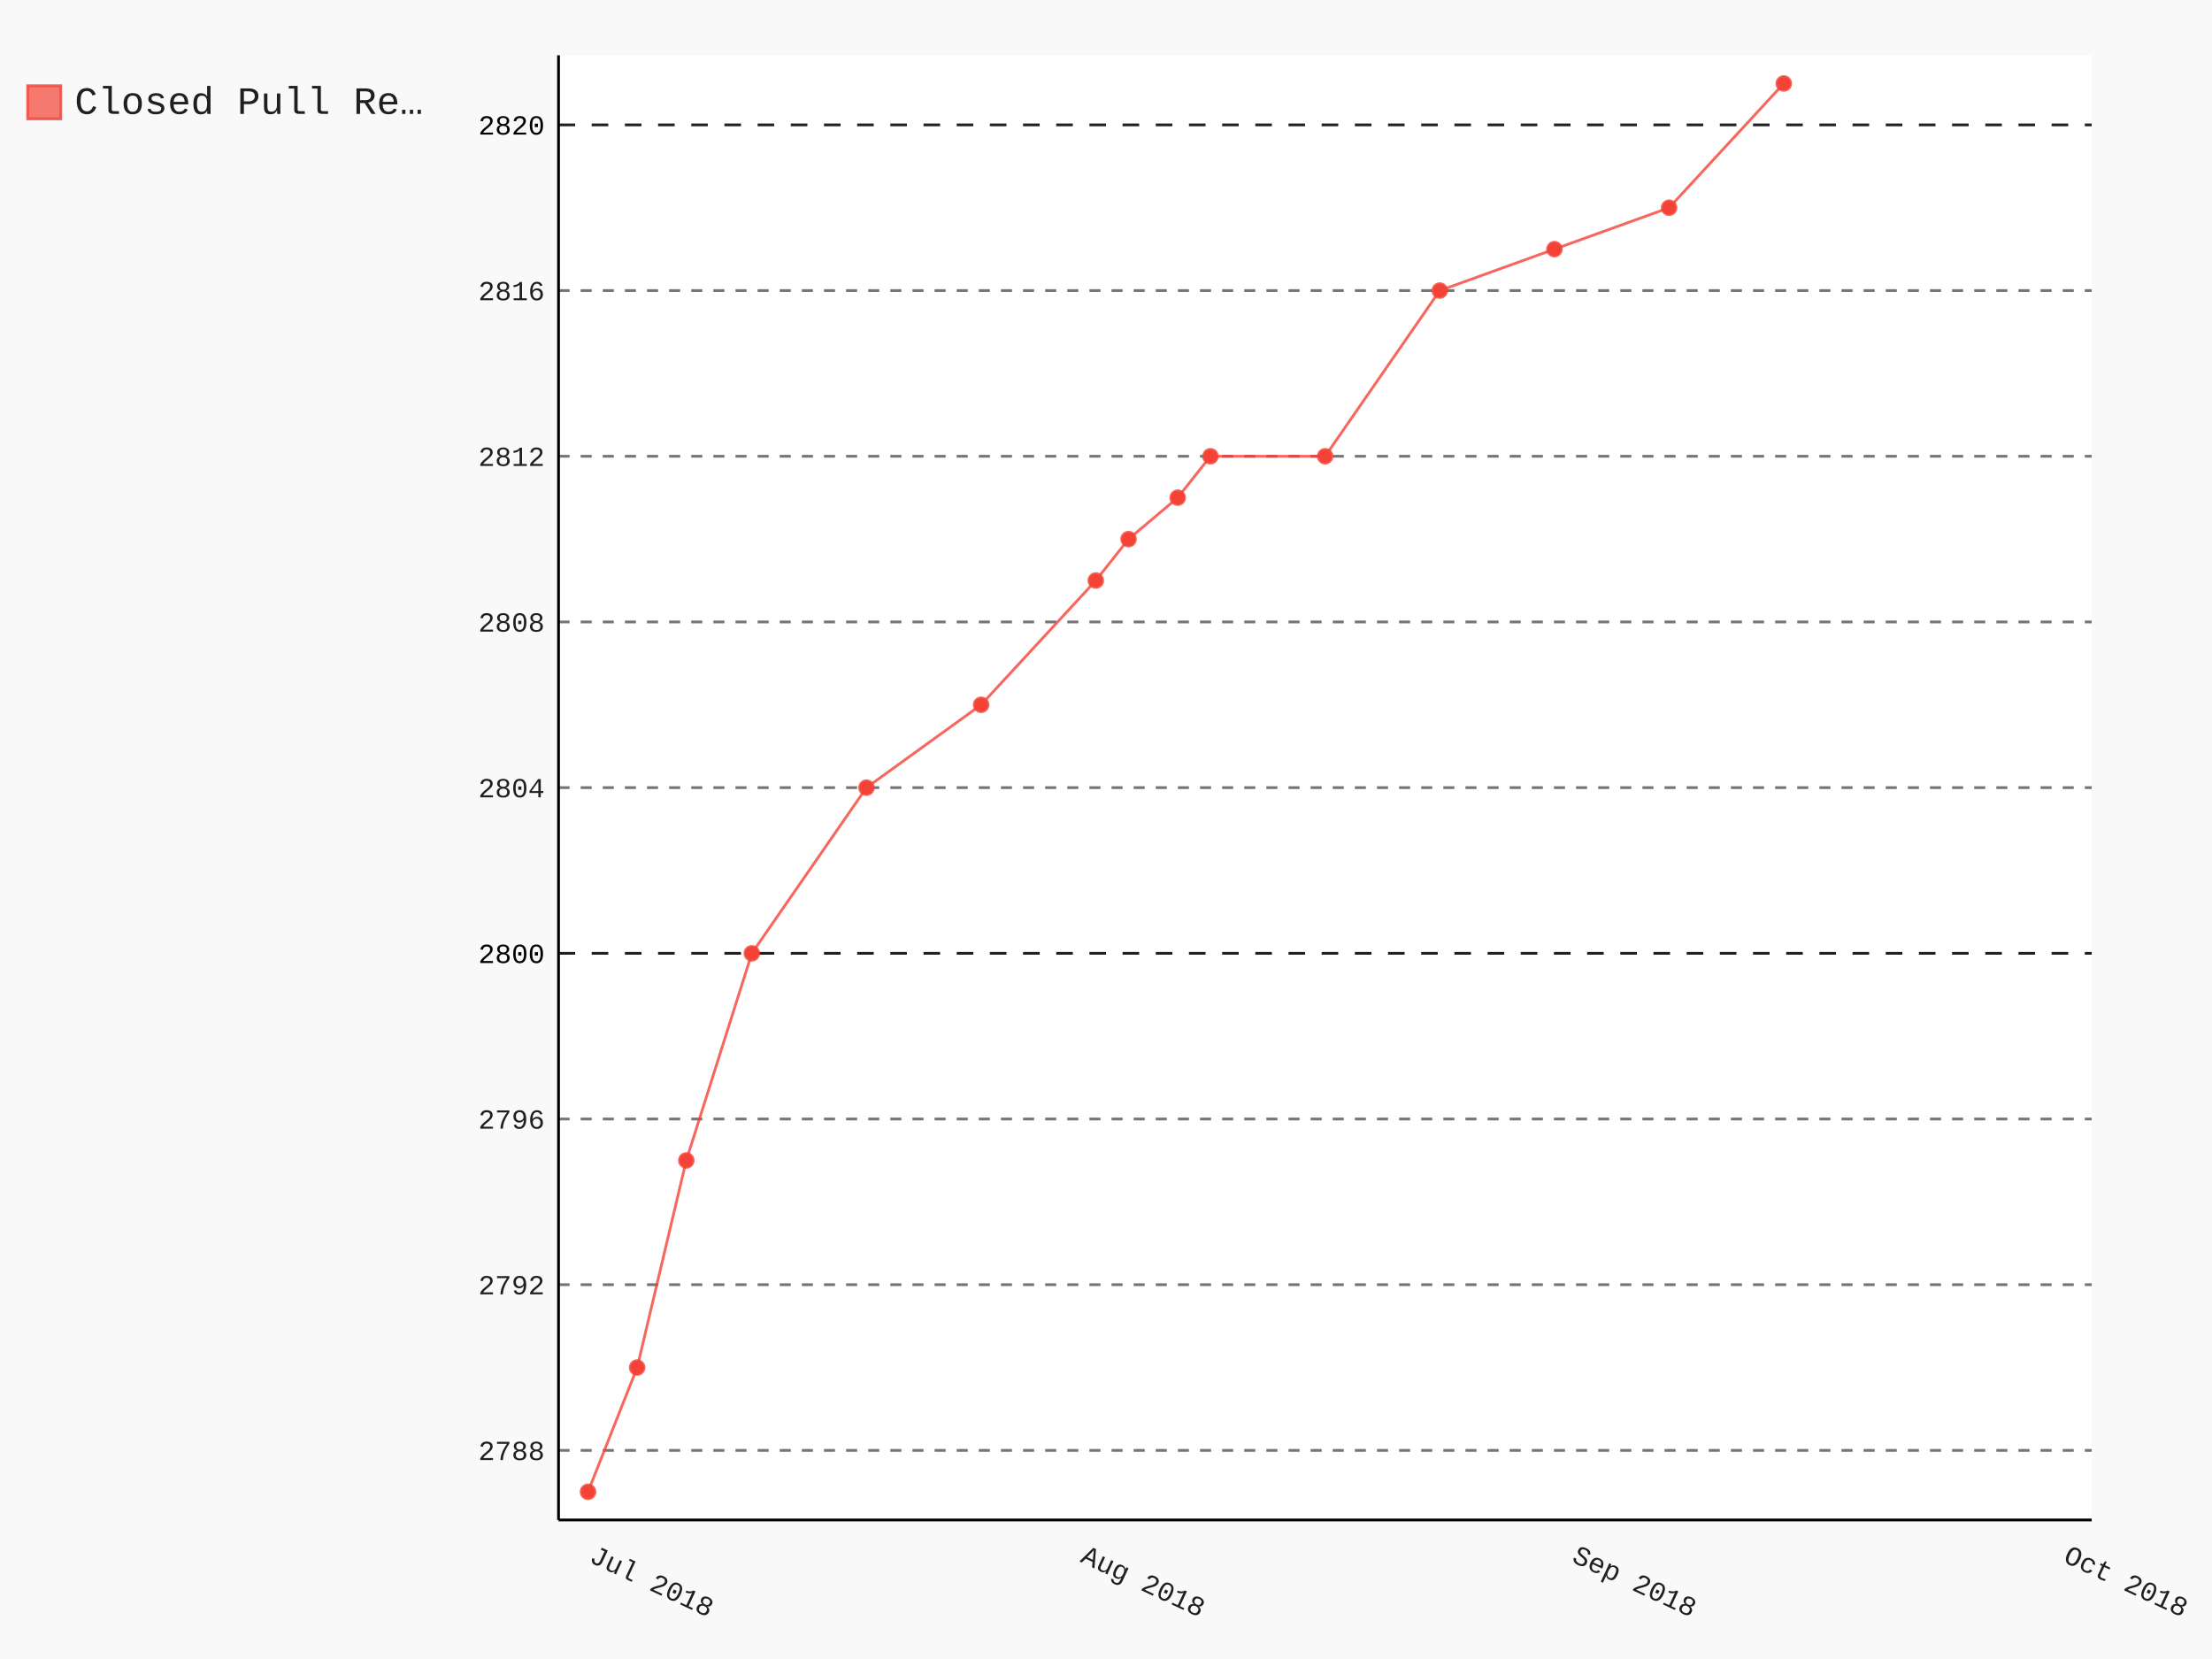
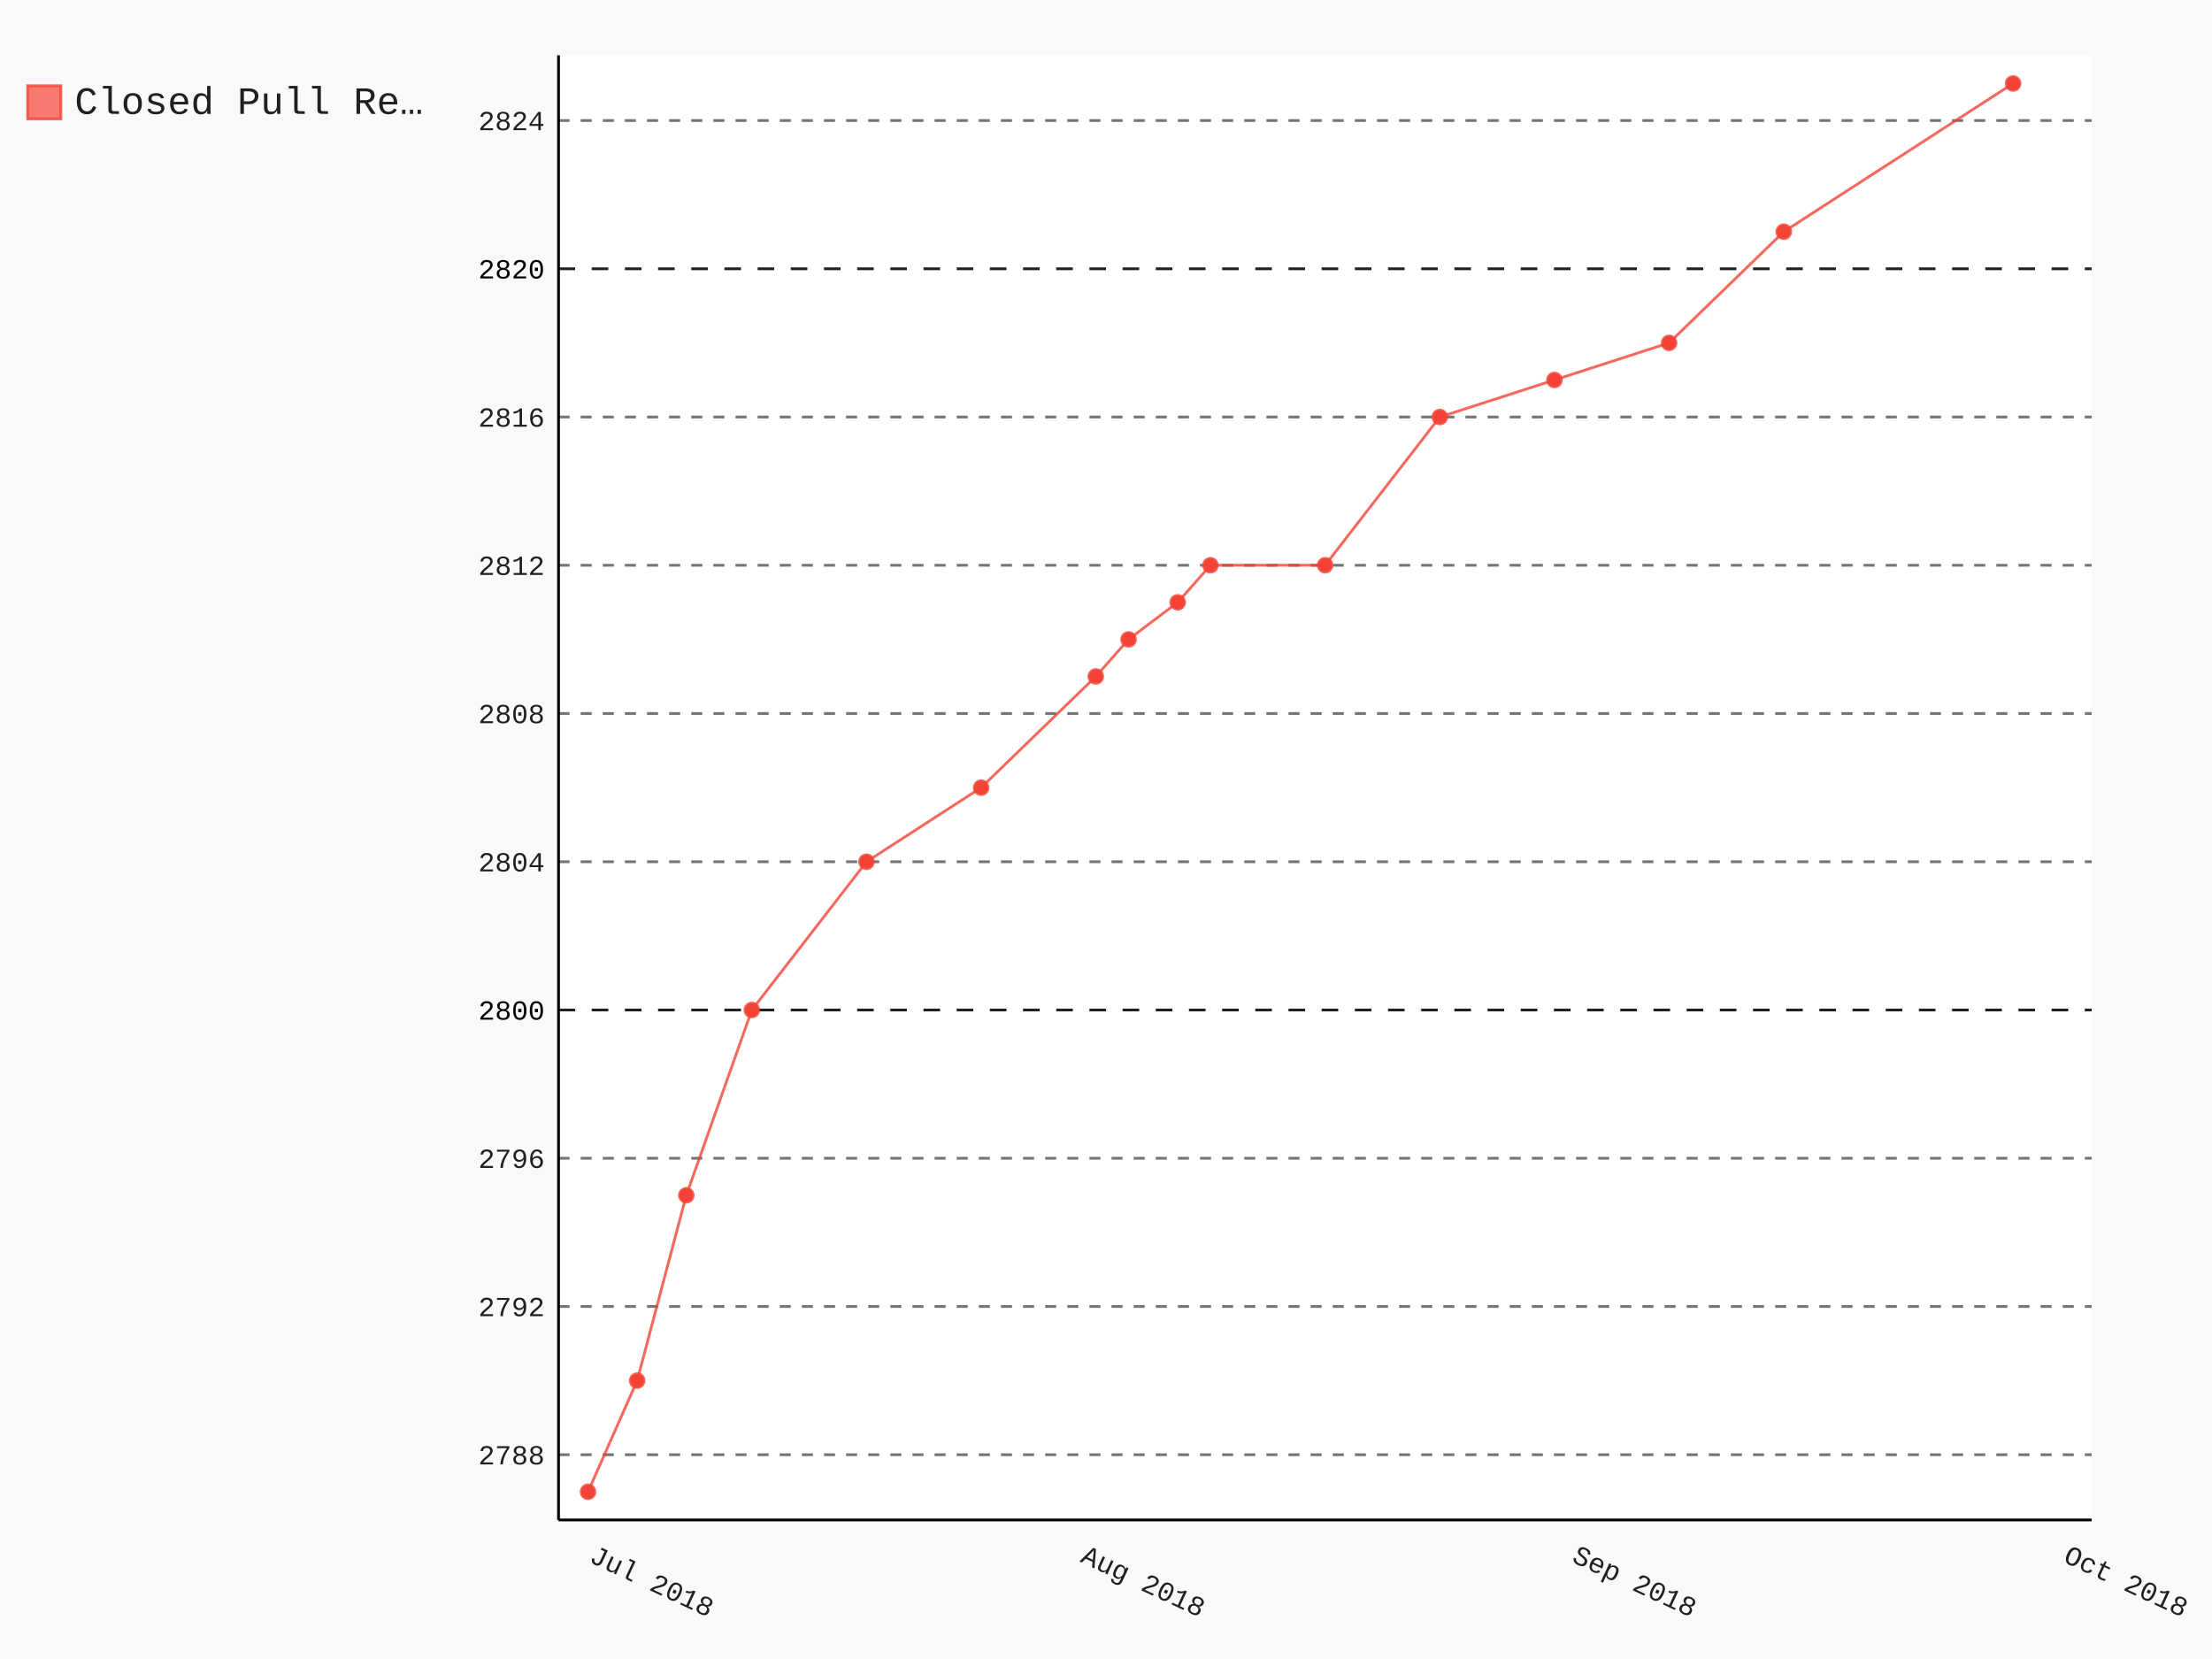
- <svg xmlns="http://www.w3.org/2000/svg" class="pygal-chart" id="chart-0ac53424-7ad2-46c0-9b24-3868a0999882" viewBox="0 0 800 600">
+ <svg xmlns="http://www.w3.org/2000/svg" class="pygal-chart" id="chart-c423d01f-53f0-4ee1-8001-3e04a670f7b0" viewBox="0 0 800 600">
  <defs>
-     <style type="text/css">#chart-0ac53424-7ad2-46c0-9b24-3868a0999882{-webkit-user-select:none;-webkit-font-smoothing:antialiased;font-family:Consolas,"Liberation Mono",Menlo,Courier,monospace}#chart-0ac53424-7ad2-46c0-9b24-3868a0999882 .title{font-family:Consolas,"Liberation Mono",Menlo,Courier,monospace;font-size:16px}#chart-0ac53424-7ad2-46c0-9b24-3868a0999882 .legends .legend text{font-family:Consolas,"Liberation Mono",Menlo,Courier,monospace;font-size:14px}#chart-0ac53424-7ad2-46c0-9b24-3868a0999882 .axis text{font-family:Consolas,"Liberation Mono",Menlo,Courier,monospace;font-size:10px}#chart-0ac53424-7ad2-46c0-9b24-3868a0999882 .axis text.major{font-family:Consolas,"Liberation Mono",Menlo,Courier,monospace;font-size:10px}#chart-0ac53424-7ad2-46c0-9b24-3868a0999882 .text-overlay text.value{font-family:Consolas,"Liberation Mono",Menlo,Courier,monospace;font-size:16px}#chart-0ac53424-7ad2-46c0-9b24-3868a0999882 .text-overlay text.label{font-family:Consolas,"Liberation Mono",Menlo,Courier,monospace;font-size:10px}#chart-0ac53424-7ad2-46c0-9b24-3868a0999882 .tooltip{font-family:Consolas,"Liberation Mono",Menlo,Courier,monospace;font-size:14px}#chart-0ac53424-7ad2-46c0-9b24-3868a0999882 text.no_data{font-family:Consolas,"Liberation Mono",Menlo,Courier,monospace;font-size:64px}
- #chart-0ac53424-7ad2-46c0-9b24-3868a0999882{background-color:rgba(249,249,249,1)}#chart-0ac53424-7ad2-46c0-9b24-3868a0999882 path,#chart-0ac53424-7ad2-46c0-9b24-3868a0999882 line,#chart-0ac53424-7ad2-46c0-9b24-3868a0999882 rect,#chart-0ac53424-7ad2-46c0-9b24-3868a0999882 circle{-webkit-transition:150ms;-moz-transition:150ms;transition:150ms}#chart-0ac53424-7ad2-46c0-9b24-3868a0999882 .graph &gt; .background{fill:rgba(249,249,249,1)}#chart-0ac53424-7ad2-46c0-9b24-3868a0999882 .plot &gt; .background{fill:rgba(255,255,255,1)}#chart-0ac53424-7ad2-46c0-9b24-3868a0999882 .graph{fill:rgba(0,0,0,.87)}#chart-0ac53424-7ad2-46c0-9b24-3868a0999882 text.no_data{fill:rgba(0,0,0,1)}#chart-0ac53424-7ad2-46c0-9b24-3868a0999882 .title{fill:rgba(0,0,0,1)}#chart-0ac53424-7ad2-46c0-9b24-3868a0999882 .legends .legend text{fill:rgba(0,0,0,.87)}#chart-0ac53424-7ad2-46c0-9b24-3868a0999882 .legends .legend:hover text{fill:rgba(0,0,0,1)}#chart-0ac53424-7ad2-46c0-9b24-3868a0999882 .axis .line{stroke:rgba(0,0,0,1)}#chart-0ac53424-7ad2-46c0-9b24-3868a0999882 .axis .guide.line{stroke:rgba(0,0,0,.54)}#chart-0ac53424-7ad2-46c0-9b24-3868a0999882 .axis .major.line{stroke:rgba(0,0,0,.87)}#chart-0ac53424-7ad2-46c0-9b24-3868a0999882 .axis text.major{fill:rgba(0,0,0,1)}#chart-0ac53424-7ad2-46c0-9b24-3868a0999882 .axis.y .guides:hover .guide.line,#chart-0ac53424-7ad2-46c0-9b24-3868a0999882 .line-graph .axis.x .guides:hover .guide.line,#chart-0ac53424-7ad2-46c0-9b24-3868a0999882 .stackedline-graph .axis.x .guides:hover .guide.line,#chart-0ac53424-7ad2-46c0-9b24-3868a0999882 .xy-graph .axis.x .guides:hover .guide.line{stroke:rgba(0,0,0,1)}#chart-0ac53424-7ad2-46c0-9b24-3868a0999882 .axis .guides:hover text{fill:rgba(0,0,0,1)}#chart-0ac53424-7ad2-46c0-9b24-3868a0999882 .reactive{fill-opacity:.7;stroke-opacity:.8}#chart-0ac53424-7ad2-46c0-9b24-3868a0999882 .ci{stroke:rgba(0,0,0,.87)}#chart-0ac53424-7ad2-46c0-9b24-3868a0999882 .reactive.active,#chart-0ac53424-7ad2-46c0-9b24-3868a0999882 .active .reactive{fill-opacity:.8;stroke-opacity:.9;stroke-width:4}#chart-0ac53424-7ad2-46c0-9b24-3868a0999882 .ci .reactive.active{stroke-width:1.5}#chart-0ac53424-7ad2-46c0-9b24-3868a0999882 .series text{fill:rgba(0,0,0,1)}#chart-0ac53424-7ad2-46c0-9b24-3868a0999882 .tooltip rect{fill:rgba(255,255,255,1);stroke:rgba(0,0,0,1);-webkit-transition:opacity 150ms;-moz-transition:opacity 150ms;transition:opacity 150ms}#chart-0ac53424-7ad2-46c0-9b24-3868a0999882 .tooltip .label{fill:rgba(0,0,0,.87)}#chart-0ac53424-7ad2-46c0-9b24-3868a0999882 .tooltip .label{fill:rgba(0,0,0,.87)}#chart-0ac53424-7ad2-46c0-9b24-3868a0999882 .tooltip .legend{font-size:.8em;fill:rgba(0,0,0,.54)}#chart-0ac53424-7ad2-46c0-9b24-3868a0999882 .tooltip .x_label{font-size:.6em;fill:rgba(0,0,0,1)}#chart-0ac53424-7ad2-46c0-9b24-3868a0999882 .tooltip .xlink{font-size:.5em;text-decoration:underline}#chart-0ac53424-7ad2-46c0-9b24-3868a0999882 .tooltip .value{font-size:1.5em}#chart-0ac53424-7ad2-46c0-9b24-3868a0999882 .bound{font-size:.5em}#chart-0ac53424-7ad2-46c0-9b24-3868a0999882 .max-value{font-size:.75em;fill:rgba(0,0,0,.54)}#chart-0ac53424-7ad2-46c0-9b24-3868a0999882 .map-element{fill:rgba(255,255,255,1);stroke:rgba(0,0,0,.54) !important}#chart-0ac53424-7ad2-46c0-9b24-3868a0999882 .map-element .reactive{fill-opacity:inherit;stroke-opacity:inherit}#chart-0ac53424-7ad2-46c0-9b24-3868a0999882 .color-0,#chart-0ac53424-7ad2-46c0-9b24-3868a0999882 .color-0 a:visited{stroke:#F44336;fill:#F44336}#chart-0ac53424-7ad2-46c0-9b24-3868a0999882 .text-overlay .color-0 text{fill:black}
- #chart-0ac53424-7ad2-46c0-9b24-3868a0999882 text.no_data{text-anchor:middle}#chart-0ac53424-7ad2-46c0-9b24-3868a0999882 .guide.line{fill:none}#chart-0ac53424-7ad2-46c0-9b24-3868a0999882 .centered{text-anchor:middle}#chart-0ac53424-7ad2-46c0-9b24-3868a0999882 .title{text-anchor:middle}#chart-0ac53424-7ad2-46c0-9b24-3868a0999882 .legends .legend text{fill-opacity:1}#chart-0ac53424-7ad2-46c0-9b24-3868a0999882 .axis.x text{text-anchor:middle}#chart-0ac53424-7ad2-46c0-9b24-3868a0999882 .axis.x:not(.web) text[transform]{text-anchor:start}#chart-0ac53424-7ad2-46c0-9b24-3868a0999882 .axis.x:not(.web) text[transform].backwards{text-anchor:end}#chart-0ac53424-7ad2-46c0-9b24-3868a0999882 .axis.y text{text-anchor:end}#chart-0ac53424-7ad2-46c0-9b24-3868a0999882 .axis.y text[transform].backwards{text-anchor:start}#chart-0ac53424-7ad2-46c0-9b24-3868a0999882 .axis.y2 text{text-anchor:start}#chart-0ac53424-7ad2-46c0-9b24-3868a0999882 .axis.y2 text[transform].backwards{text-anchor:end}#chart-0ac53424-7ad2-46c0-9b24-3868a0999882 .axis .guide.line{stroke-dasharray:4,4}#chart-0ac53424-7ad2-46c0-9b24-3868a0999882 .axis .major.guide.line{stroke-dasharray:6,6}#chart-0ac53424-7ad2-46c0-9b24-3868a0999882 .horizontal .axis.y .guide.line,#chart-0ac53424-7ad2-46c0-9b24-3868a0999882 .horizontal .axis.y2 .guide.line,#chart-0ac53424-7ad2-46c0-9b24-3868a0999882 .vertical .axis.x .guide.line{opacity:0}#chart-0ac53424-7ad2-46c0-9b24-3868a0999882 .horizontal .axis.always_show .guide.line,#chart-0ac53424-7ad2-46c0-9b24-3868a0999882 .vertical .axis.always_show .guide.line{opacity:1 !important}#chart-0ac53424-7ad2-46c0-9b24-3868a0999882 .axis.y .guides:hover .guide.line,#chart-0ac53424-7ad2-46c0-9b24-3868a0999882 .axis.y2 .guides:hover .guide.line,#chart-0ac53424-7ad2-46c0-9b24-3868a0999882 .axis.x .guides:hover .guide.line{opacity:1}#chart-0ac53424-7ad2-46c0-9b24-3868a0999882 .axis .guides:hover text{opacity:1}#chart-0ac53424-7ad2-46c0-9b24-3868a0999882 .nofill{fill:none}#chart-0ac53424-7ad2-46c0-9b24-3868a0999882 .subtle-fill{fill-opacity:.2}#chart-0ac53424-7ad2-46c0-9b24-3868a0999882 .dot{stroke-width:1px;fill-opacity:1}#chart-0ac53424-7ad2-46c0-9b24-3868a0999882 .dot.active{stroke-width:5px}#chart-0ac53424-7ad2-46c0-9b24-3868a0999882 .dot.negative{fill:transparent}#chart-0ac53424-7ad2-46c0-9b24-3868a0999882 text,#chart-0ac53424-7ad2-46c0-9b24-3868a0999882 tspan{stroke:none !important}#chart-0ac53424-7ad2-46c0-9b24-3868a0999882 .series text.active{opacity:1}#chart-0ac53424-7ad2-46c0-9b24-3868a0999882 .tooltip rect{fill-opacity:.95;stroke-width:.5}#chart-0ac53424-7ad2-46c0-9b24-3868a0999882 .tooltip text{fill-opacity:1}#chart-0ac53424-7ad2-46c0-9b24-3868a0999882 .showable{visibility:hidden}#chart-0ac53424-7ad2-46c0-9b24-3868a0999882 .showable.shown{visibility:visible}#chart-0ac53424-7ad2-46c0-9b24-3868a0999882 .gauge-background{fill:rgba(229,229,229,1);stroke:none}#chart-0ac53424-7ad2-46c0-9b24-3868a0999882 .bg-lines{stroke:rgba(249,249,249,1);stroke-width:2px}</style>
+     <style type="text/css">#chart-c423d01f-53f0-4ee1-8001-3e04a670f7b0{-webkit-user-select:none;-webkit-font-smoothing:antialiased;font-family:Consolas,"Liberation Mono",Menlo,Courier,monospace}#chart-c423d01f-53f0-4ee1-8001-3e04a670f7b0 .title{font-family:Consolas,"Liberation Mono",Menlo,Courier,monospace;font-size:16px}#chart-c423d01f-53f0-4ee1-8001-3e04a670f7b0 .legends .legend text{font-family:Consolas,"Liberation Mono",Menlo,Courier,monospace;font-size:14px}#chart-c423d01f-53f0-4ee1-8001-3e04a670f7b0 .axis text{font-family:Consolas,"Liberation Mono",Menlo,Courier,monospace;font-size:10px}#chart-c423d01f-53f0-4ee1-8001-3e04a670f7b0 .axis text.major{font-family:Consolas,"Liberation Mono",Menlo,Courier,monospace;font-size:10px}#chart-c423d01f-53f0-4ee1-8001-3e04a670f7b0 .text-overlay text.value{font-family:Consolas,"Liberation Mono",Menlo,Courier,monospace;font-size:16px}#chart-c423d01f-53f0-4ee1-8001-3e04a670f7b0 .text-overlay text.label{font-family:Consolas,"Liberation Mono",Menlo,Courier,monospace;font-size:10px}#chart-c423d01f-53f0-4ee1-8001-3e04a670f7b0 .tooltip{font-family:Consolas,"Liberation Mono",Menlo,Courier,monospace;font-size:14px}#chart-c423d01f-53f0-4ee1-8001-3e04a670f7b0 text.no_data{font-family:Consolas,"Liberation Mono",Menlo,Courier,monospace;font-size:64px}
+ #chart-c423d01f-53f0-4ee1-8001-3e04a670f7b0{background-color:rgba(249,249,249,1)}#chart-c423d01f-53f0-4ee1-8001-3e04a670f7b0 path,#chart-c423d01f-53f0-4ee1-8001-3e04a670f7b0 line,#chart-c423d01f-53f0-4ee1-8001-3e04a670f7b0 rect,#chart-c423d01f-53f0-4ee1-8001-3e04a670f7b0 circle{-webkit-transition:150ms;-moz-transition:150ms;transition:150ms}#chart-c423d01f-53f0-4ee1-8001-3e04a670f7b0 .graph &gt; .background{fill:rgba(249,249,249,1)}#chart-c423d01f-53f0-4ee1-8001-3e04a670f7b0 .plot &gt; .background{fill:rgba(255,255,255,1)}#chart-c423d01f-53f0-4ee1-8001-3e04a670f7b0 .graph{fill:rgba(0,0,0,.87)}#chart-c423d01f-53f0-4ee1-8001-3e04a670f7b0 text.no_data{fill:rgba(0,0,0,1)}#chart-c423d01f-53f0-4ee1-8001-3e04a670f7b0 .title{fill:rgba(0,0,0,1)}#chart-c423d01f-53f0-4ee1-8001-3e04a670f7b0 .legends .legend text{fill:rgba(0,0,0,.87)}#chart-c423d01f-53f0-4ee1-8001-3e04a670f7b0 .legends .legend:hover text{fill:rgba(0,0,0,1)}#chart-c423d01f-53f0-4ee1-8001-3e04a670f7b0 .axis .line{stroke:rgba(0,0,0,1)}#chart-c423d01f-53f0-4ee1-8001-3e04a670f7b0 .axis .guide.line{stroke:rgba(0,0,0,.54)}#chart-c423d01f-53f0-4ee1-8001-3e04a670f7b0 .axis .major.line{stroke:rgba(0,0,0,.87)}#chart-c423d01f-53f0-4ee1-8001-3e04a670f7b0 .axis text.major{fill:rgba(0,0,0,1)}#chart-c423d01f-53f0-4ee1-8001-3e04a670f7b0 .axis.y .guides:hover .guide.line,#chart-c423d01f-53f0-4ee1-8001-3e04a670f7b0 .line-graph .axis.x .guides:hover .guide.line,#chart-c423d01f-53f0-4ee1-8001-3e04a670f7b0 .stackedline-graph .axis.x .guides:hover .guide.line,#chart-c423d01f-53f0-4ee1-8001-3e04a670f7b0 .xy-graph .axis.x .guides:hover .guide.line{stroke:rgba(0,0,0,1)}#chart-c423d01f-53f0-4ee1-8001-3e04a670f7b0 .axis .guides:hover text{fill:rgba(0,0,0,1)}#chart-c423d01f-53f0-4ee1-8001-3e04a670f7b0 .reactive{fill-opacity:.7;stroke-opacity:.8}#chart-c423d01f-53f0-4ee1-8001-3e04a670f7b0 .ci{stroke:rgba(0,0,0,.87)}#chart-c423d01f-53f0-4ee1-8001-3e04a670f7b0 .reactive.active,#chart-c423d01f-53f0-4ee1-8001-3e04a670f7b0 .active .reactive{fill-opacity:.8;stroke-opacity:.9;stroke-width:4}#chart-c423d01f-53f0-4ee1-8001-3e04a670f7b0 .ci .reactive.active{stroke-width:1.5}#chart-c423d01f-53f0-4ee1-8001-3e04a670f7b0 .series text{fill:rgba(0,0,0,1)}#chart-c423d01f-53f0-4ee1-8001-3e04a670f7b0 .tooltip rect{fill:rgba(255,255,255,1);stroke:rgba(0,0,0,1);-webkit-transition:opacity 150ms;-moz-transition:opacity 150ms;transition:opacity 150ms}#chart-c423d01f-53f0-4ee1-8001-3e04a670f7b0 .tooltip .label{fill:rgba(0,0,0,.87)}#chart-c423d01f-53f0-4ee1-8001-3e04a670f7b0 .tooltip .label{fill:rgba(0,0,0,.87)}#chart-c423d01f-53f0-4ee1-8001-3e04a670f7b0 .tooltip .legend{font-size:.8em;fill:rgba(0,0,0,.54)}#chart-c423d01f-53f0-4ee1-8001-3e04a670f7b0 .tooltip .x_label{font-size:.6em;fill:rgba(0,0,0,1)}#chart-c423d01f-53f0-4ee1-8001-3e04a670f7b0 .tooltip .xlink{font-size:.5em;text-decoration:underline}#chart-c423d01f-53f0-4ee1-8001-3e04a670f7b0 .tooltip .value{font-size:1.5em}#chart-c423d01f-53f0-4ee1-8001-3e04a670f7b0 .bound{font-size:.5em}#chart-c423d01f-53f0-4ee1-8001-3e04a670f7b0 .max-value{font-size:.75em;fill:rgba(0,0,0,.54)}#chart-c423d01f-53f0-4ee1-8001-3e04a670f7b0 .map-element{fill:rgba(255,255,255,1);stroke:rgba(0,0,0,.54) !important}#chart-c423d01f-53f0-4ee1-8001-3e04a670f7b0 .map-element .reactive{fill-opacity:inherit;stroke-opacity:inherit}#chart-c423d01f-53f0-4ee1-8001-3e04a670f7b0 .color-0,#chart-c423d01f-53f0-4ee1-8001-3e04a670f7b0 .color-0 a:visited{stroke:#F44336;fill:#F44336}#chart-c423d01f-53f0-4ee1-8001-3e04a670f7b0 .text-overlay .color-0 text{fill:black}
+ #chart-c423d01f-53f0-4ee1-8001-3e04a670f7b0 text.no_data{text-anchor:middle}#chart-c423d01f-53f0-4ee1-8001-3e04a670f7b0 .guide.line{fill:none}#chart-c423d01f-53f0-4ee1-8001-3e04a670f7b0 .centered{text-anchor:middle}#chart-c423d01f-53f0-4ee1-8001-3e04a670f7b0 .title{text-anchor:middle}#chart-c423d01f-53f0-4ee1-8001-3e04a670f7b0 .legends .legend text{fill-opacity:1}#chart-c423d01f-53f0-4ee1-8001-3e04a670f7b0 .axis.x text{text-anchor:middle}#chart-c423d01f-53f0-4ee1-8001-3e04a670f7b0 .axis.x:not(.web) text[transform]{text-anchor:start}#chart-c423d01f-53f0-4ee1-8001-3e04a670f7b0 .axis.x:not(.web) text[transform].backwards{text-anchor:end}#chart-c423d01f-53f0-4ee1-8001-3e04a670f7b0 .axis.y text{text-anchor:end}#chart-c423d01f-53f0-4ee1-8001-3e04a670f7b0 .axis.y text[transform].backwards{text-anchor:start}#chart-c423d01f-53f0-4ee1-8001-3e04a670f7b0 .axis.y2 text{text-anchor:start}#chart-c423d01f-53f0-4ee1-8001-3e04a670f7b0 .axis.y2 text[transform].backwards{text-anchor:end}#chart-c423d01f-53f0-4ee1-8001-3e04a670f7b0 .axis .guide.line{stroke-dasharray:4,4}#chart-c423d01f-53f0-4ee1-8001-3e04a670f7b0 .axis .major.guide.line{stroke-dasharray:6,6}#chart-c423d01f-53f0-4ee1-8001-3e04a670f7b0 .horizontal .axis.y .guide.line,#chart-c423d01f-53f0-4ee1-8001-3e04a670f7b0 .horizontal .axis.y2 .guide.line,#chart-c423d01f-53f0-4ee1-8001-3e04a670f7b0 .vertical .axis.x .guide.line{opacity:0}#chart-c423d01f-53f0-4ee1-8001-3e04a670f7b0 .horizontal .axis.always_show .guide.line,#chart-c423d01f-53f0-4ee1-8001-3e04a670f7b0 .vertical .axis.always_show .guide.line{opacity:1 !important}#chart-c423d01f-53f0-4ee1-8001-3e04a670f7b0 .axis.y .guides:hover .guide.line,#chart-c423d01f-53f0-4ee1-8001-3e04a670f7b0 .axis.y2 .guides:hover .guide.line,#chart-c423d01f-53f0-4ee1-8001-3e04a670f7b0 .axis.x .guides:hover .guide.line{opacity:1}#chart-c423d01f-53f0-4ee1-8001-3e04a670f7b0 .axis .guides:hover text{opacity:1}#chart-c423d01f-53f0-4ee1-8001-3e04a670f7b0 .nofill{fill:none}#chart-c423d01f-53f0-4ee1-8001-3e04a670f7b0 .subtle-fill{fill-opacity:.2}#chart-c423d01f-53f0-4ee1-8001-3e04a670f7b0 .dot{stroke-width:1px;fill-opacity:1}#chart-c423d01f-53f0-4ee1-8001-3e04a670f7b0 .dot.active{stroke-width:5px}#chart-c423d01f-53f0-4ee1-8001-3e04a670f7b0 .dot.negative{fill:transparent}#chart-c423d01f-53f0-4ee1-8001-3e04a670f7b0 text,#chart-c423d01f-53f0-4ee1-8001-3e04a670f7b0 tspan{stroke:none !important}#chart-c423d01f-53f0-4ee1-8001-3e04a670f7b0 .series text.active{opacity:1}#chart-c423d01f-53f0-4ee1-8001-3e04a670f7b0 .tooltip rect{fill-opacity:.95;stroke-width:.5}#chart-c423d01f-53f0-4ee1-8001-3e04a670f7b0 .tooltip text{fill-opacity:1}#chart-c423d01f-53f0-4ee1-8001-3e04a670f7b0 .showable{visibility:hidden}#chart-c423d01f-53f0-4ee1-8001-3e04a670f7b0 .showable.shown{visibility:visible}#chart-c423d01f-53f0-4ee1-8001-3e04a670f7b0 .gauge-background{fill:rgba(229,229,229,1);stroke:none}#chart-c423d01f-53f0-4ee1-8001-3e04a670f7b0 .bg-lines{stroke:rgba(249,249,249,1);stroke-width:2px}</style>
  </defs>
  <g class="graph datetimeline-graph vertical">
    <rect class="background" height="600" width="800" x="0" y="0" />
    <g class="plot" transform="translate(202, 20)">
      <rect class="background" height="529.714" width="554.497" x="0" y="0" />
      <g class="axis y always_show">
        <path class="line" d="M0 529.714 h554.497" />
        <g class="guides">
-           <path class="guide line" d="M0 504.547 h554.497" />
-           <text class="" x="-5" y="508.047">2788</text>
+           <path class="guide line" d="M0 506.124 h554.497" />
+           <text class="" x="-5" y="509.624">2788</text>
        </g>
        <g class="guides">
-           <path class="guide line" d="M0 444.624 h554.497" />
-           <text class="" x="-5" y="448.124">2792</text>
+           <path class="guide line" d="M0 452.509 h554.497" />
+           <text class="" x="-5" y="456.009">2792</text>
        </g>
        <g class="guides">
-           <path class="guide line" d="M0 384.702 h554.497" />
-           <text class="" x="-5" y="388.202">2796</text>
+           <path class="guide line" d="M0 398.894 h554.497" />
+           <text class="" x="-5" y="402.394">2796</text>
        </g>
        <g class="guides">
-           <path class="major guide line" d="M0 324.78 h554.497" />
-           <text class="major" x="-5" y="328.28">2800</text>
+           <path class="major guide line" d="M0 345.279 h554.497" />
+           <text class="major" x="-5" y="348.779">2800</text>
        </g>
        <g class="guides">
-           <path class="guide line" d="M0 264.857 h554.497" />
-           <text class="" x="-5" y="268.357">2804</text>
+           <path class="guide line" d="M0 291.665 h554.497" />
+           <text class="" x="-5" y="295.165">2804</text>
        </g>
        <g class="guides">
-           <path class="guide line" d="M0 204.935 h554.497" />
-           <text class="" x="-5" y="208.435">2808</text>
+           <path class="guide line" d="M0 238.05 h554.497" />
+           <text class="" x="-5" y="241.55">2808</text>
        </g>
        <g class="guides">
-           <path class="guide line" d="M0 145.012 h554.497" />
-           <text class="" x="-5" y="148.512">2812</text>
+           <path class="guide line" d="M0 184.435 h554.497" />
+           <text class="" x="-5" y="187.935">2812</text>
        </g>
        <g class="guides">
-           <path class="guide line" d="M0 85.09 h554.497" />
-           <text class="" x="-5" y="88.59">2816</text>
+           <path class="guide line" d="M0 130.82 h554.497" />
+           <text class="" x="-5" y="134.32">2816</text>
        </g>
        <g class="guides">
-           <path class="major guide line" d="M0 25.167 h554.497" />
-           <text class="major" x="-5" y="28.667">2820</text>
+           <path class="major guide line" d="M0 77.205 h554.497" />
+           <text class="major" x="-5" y="80.705">2820</text>
+         </g>
+         <g class="guides">
+           <path class="guide line" d="M0 23.591 h554.497" />
+           <text class="" x="-5" y="27.091">2824</text>
        </g>
      </g>
      <g class="axis x">
        <path class="line" d="M0 0 v529.714" />
        <g class="guides">
          <path class="guide line" d="M10.663 0 v529.714" />
          <text class="" transform="rotate(25 10.66341 544.7143)" x="10.663" y="544.714">Jul 2018</text>
        </g>
        <g class="guides">
          <path class="guide line" d="M188.387 0 v529.714" />
          <text class="" transform="rotate(25 188.3869 544.7143)" x="188.387" y="544.714">Aug 2018</text>
        </g>
        <g class="guides">
          <path class="guide line" d="M366.11 0 v529.714" />
          <text class="" transform="rotate(25 366.1103 544.7143)" x="366.11" y="544.714">Sep 2018</text>
        </g>
        <g class="guides">
          <path class="guide line" d="M543.834 0 v529.714" />
          <text class="" transform="rotate(25 543.8338 544.7143)" x="543.834" y="544.714">Oct 2018</text>
        </g>
      </g>
      <g class="series serie-0 color-0">
-         <path class="line reactive nofill" d="M10.663 519.528 L28.436 474.586 46.208 399.683 69.905 324.78 111.373 264.857 152.842 234.896 194.311 189.954 206.159 174.974 223.932 159.993 235.78 145.012 277.249 145.012 318.717 85.09 360.186 70.109 401.655 55.129 443.124 10.187" />
+         <path class="line reactive nofill" d="M10.663 519.528 L28.436 479.316 46.208 412.298 69.905 345.279 111.373 291.665 152.842 264.857 194.311 224.646 206.159 211.242 223.932 197.839 235.78 184.435 277.249 184.435 318.717 130.82 360.186 117.416 401.655 104.013 443.124 63.802 526.061 10.187" />
      </g>
    </g>
    <g class="titles" />
    <g class="plot overlay" transform="translate(202, 20)">
      <g class="series serie-0 color-0">
        <g class="dots">
          <circle class="dot reactive tooltip-trigger" cx="10.663" cy="519.528" r="2.5" />
        </g>
        <g class="dots">
-           <circle class="dot reactive tooltip-trigger" cx="28.436" cy="474.586" r="2.5" />
+           <circle class="dot reactive tooltip-trigger" cx="28.436" cy="479.316" r="2.5" />
        </g>
        <g class="dots">
-           <circle class="dot reactive tooltip-trigger" cx="46.208" cy="399.683" r="2.5" />
+           <circle class="dot reactive tooltip-trigger" cx="46.208" cy="412.298" r="2.5" />
        </g>
        <g class="dots">
-           <circle class="dot reactive tooltip-trigger" cx="69.905" cy="324.78" r="2.5" />
+           <circle class="dot reactive tooltip-trigger" cx="69.905" cy="345.279" r="2.5" />
        </g>
        <g class="dots">
-           <circle class="dot reactive tooltip-trigger" cx="111.373" cy="264.857" r="2.5" />
+           <circle class="dot reactive tooltip-trigger" cx="111.373" cy="291.665" r="2.5" />
        </g>
        <g class="dots">
-           <circle class="dot reactive tooltip-trigger" cx="152.842" cy="234.896" r="2.5" />
+           <circle class="dot reactive tooltip-trigger" cx="152.842" cy="264.857" r="2.5" />
        </g>
        <g class="dots">
-           <circle class="dot reactive tooltip-trigger" cx="194.311" cy="189.954" r="2.5" />
+           <circle class="dot reactive tooltip-trigger" cx="194.311" cy="224.646" r="2.5" />
        </g>
        <g class="dots">
-           <circle class="dot reactive tooltip-trigger" cx="206.159" cy="174.974" r="2.5" />
+           <circle class="dot reactive tooltip-trigger" cx="206.159" cy="211.242" r="2.5" />
        </g>
        <g class="dots">
-           <circle class="dot reactive tooltip-trigger" cx="223.932" cy="159.993" r="2.5" />
+           <circle class="dot reactive tooltip-trigger" cx="223.932" cy="197.839" r="2.5" />
        </g>
        <g class="dots">
-           <circle class="dot reactive tooltip-trigger" cx="235.78" cy="145.012" r="2.5" />
+           <circle class="dot reactive tooltip-trigger" cx="235.78" cy="184.435" r="2.5" />
        </g>
        <g class="dots">
-           <circle class="dot reactive tooltip-trigger" cx="277.249" cy="145.012" r="2.5" />
+           <circle class="dot reactive tooltip-trigger" cx="277.249" cy="184.435" r="2.5" />
        </g>
        <g class="dots">
-           <circle class="dot reactive tooltip-trigger" cx="318.717" cy="85.09" r="2.5" />
+           <circle class="dot reactive tooltip-trigger" cx="318.717" cy="130.82" r="2.5" />
        </g>
        <g class="dots">
-           <circle class="dot reactive tooltip-trigger" cx="360.186" cy="70.109" r="2.5" />
+           <circle class="dot reactive tooltip-trigger" cx="360.186" cy="117.416" r="2.5" />
        </g>
        <g class="dots">
-           <circle class="dot reactive tooltip-trigger" cx="401.655" cy="55.129" r="2.5" />
+           <circle class="dot reactive tooltip-trigger" cx="401.655" cy="104.013" r="2.5" />
        </g>
        <g class="dots">
-           <circle class="dot reactive tooltip-trigger" cx="443.124" cy="10.187" r="2.5" />
+           <circle class="dot reactive tooltip-trigger" cx="443.124" cy="63.802" r="2.5" />
+         </g>
+         <g class="dots">
+           <circle class="dot reactive tooltip-trigger" cx="526.061" cy="10.187" r="2.5" />
        </g>
      </g>
    </g>
    <g class="plot text-overlay" transform="translate(202, 20)">
      <g class="series serie-0 color-0" />
    </g>
    <g class="plot tooltip-overlay" transform="translate(202, 20)">
      <g class="tooltip" style="opacity: 0" transform="translate(0 0)">
        <rect class="tooltip-box" height="0" rx="0" ry="0" width="0" />
        <g class="text" />
      </g>
    </g>
    <g class="legends" transform="translate(10, 30)">
      <g class="legend reactive activate-serie" id="activate-serie-0">
        <rect class="color-0 reactive" height="12" width="12" x="0.0" y="1.0" />
        <text x="17.0" y="11.2">Closed Pull Re…</text>
      </g>
    </g>
    <g class="legends" transform="translate(766, 30)" />
  </g>
</svg>
